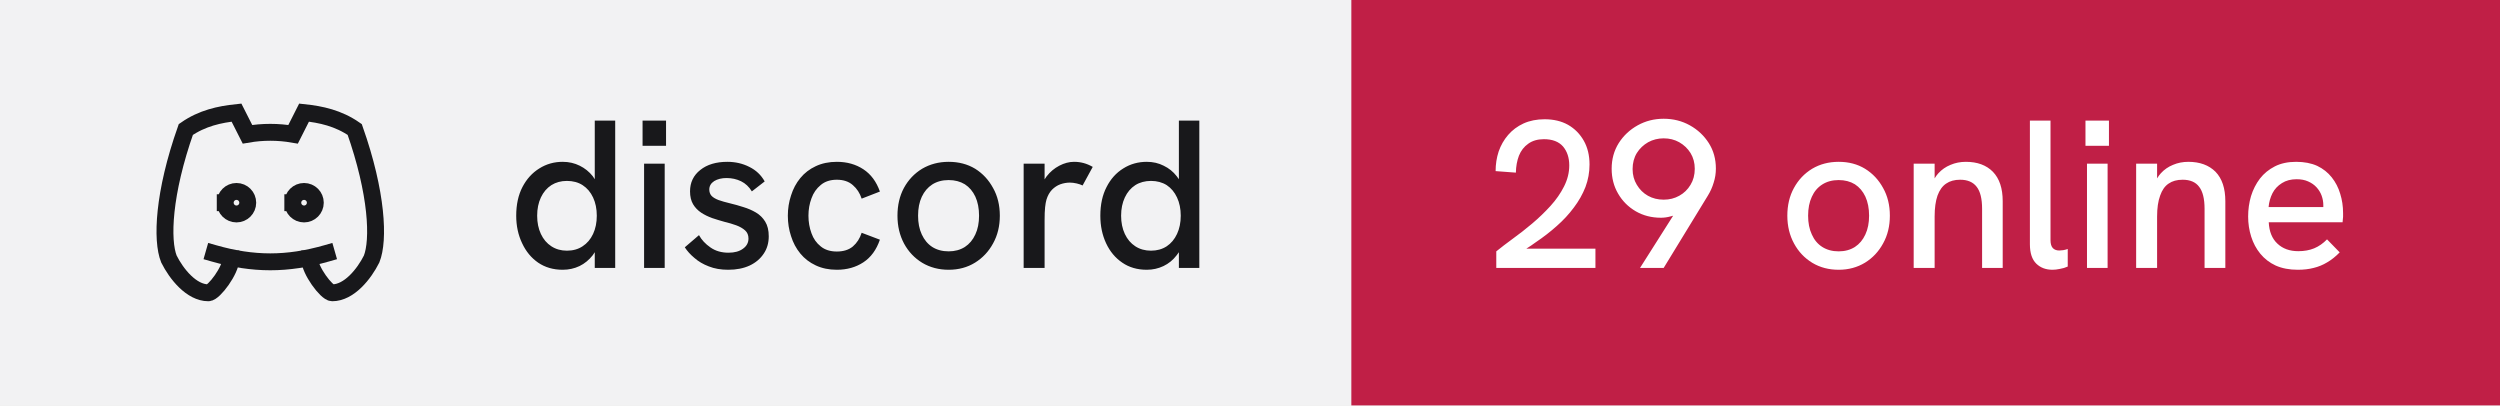
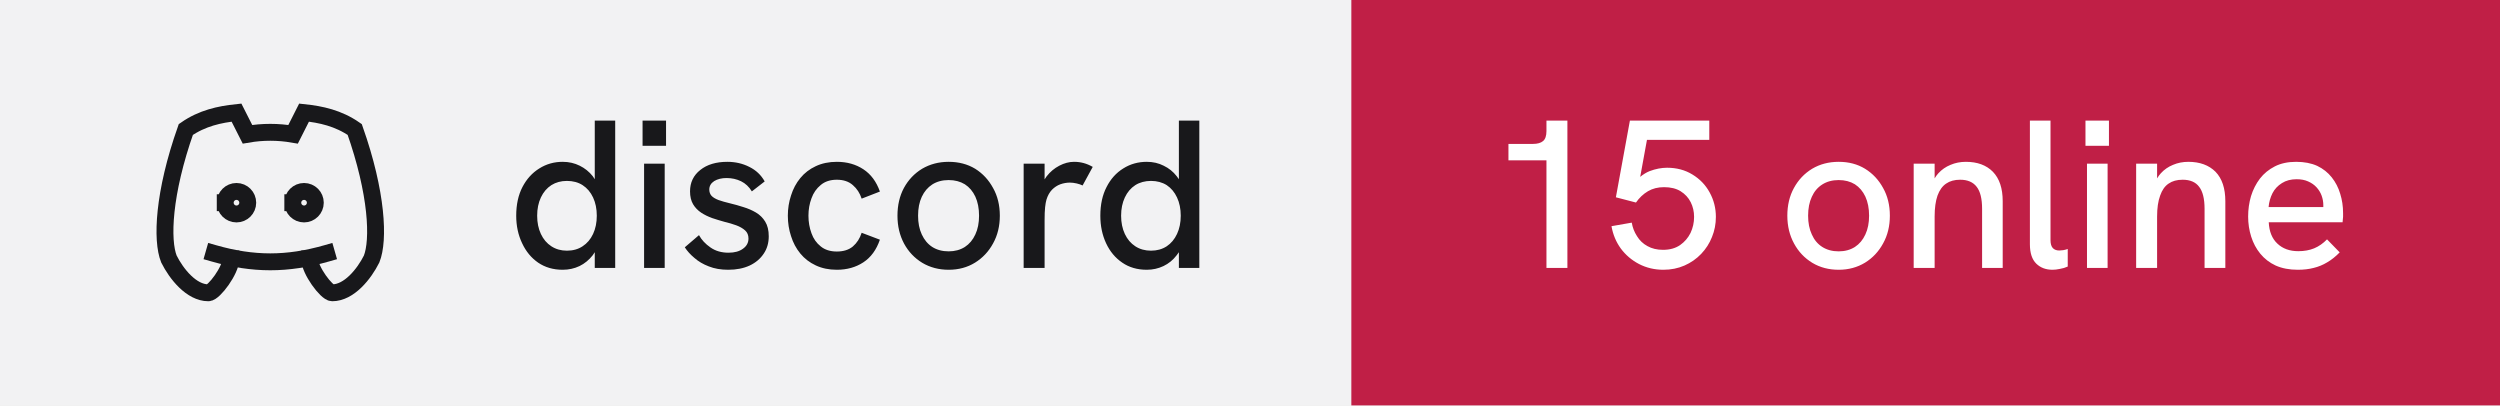
- <svg xmlns="http://www.w3.org/2000/svg" width="148" height="24" viewBox="0 0 148 24" role="img" aria-label="discord: 29 online">
+ <svg xmlns="http://www.w3.org/2000/svg" width="148" height="24" viewBox="0 0 148 24" role="img" aria-label="discord: 15 online">
  <rect width="80" height="24" fill="#f2f2f3" />
  <rect x="80" width="68" height="24" fill="#c01f46" />
  <g transform="translate(8 4) scale(0.6666667)" fill="none" stroke="#18181b" stroke-width="1.5" stroke-linecap="square" stroke-linejoin="miter">
    <path d="M8 12a1 1 0 1 0 2 0a1 1 0 0 0 -2 0" />
    <path d="M14 12a1 1 0 1 0 2 0a1 1 0 0 0 -2 0" />
    <path d="M15.5 17c0 1 1.5 3 2 3c1.5 0 2.833 -1.667 3.5 -3c.667 -1.667 .5 -5.833 -1.5 -11.5c-1.457 -1.015 -3 -1.34 -4.5 -1.5l-.972 1.923a11.913 11.913 0 0 0 -4.053 0l-.975 -1.923c-1.5 .16 -3.043 .485 -4.5 1.5c-2 5.667 -2.167 9.833 -1.5 11.5c.667 1.333 2 3 3.5 3c.5 0 2 -2 2 -3" />
    <path d="M7 16.5c3.5 1 6.5 1 10 0" />
  </g>
  <path fill="#18181b" d="M33.31 15.97L33.31 15.97Q32.48 15.97 31.86 15.55Q31.25 15.13 30.91 14.40Q30.56 13.67 30.56 12.77L30.56 12.77Q30.56 11.78 30.93 11.07Q31.30 10.36 31.93 9.97Q32.55 9.58 33.31 9.58L33.31 9.58Q33.86 9.58 34.32 9.81Q34.77 10.03 35.09 10.43L35.09 10.43Q35.15 10.52 35.21 10.61L35.21 10.61L35.21 7.14L36.42 7.14L36.42 15.86L35.21 15.86L35.21 14.93Q35.15 15.03 35.09 15.11L35.09 15.11Q34.76 15.53 34.31 15.75Q33.85 15.97 33.31 15.97ZM33.56 14.84L33.56 14.84Q34.10 14.84 34.49 14.58Q34.89 14.32 35.11 13.85Q35.33 13.38 35.33 12.77Q35.33 12.16 35.11 11.69Q34.89 11.22 34.49 10.96Q34.10 10.71 33.56 10.71L33.56 10.71Q33.04 10.71 32.64 10.96Q32.24 11.22 32.02 11.69Q31.80 12.16 31.80 12.77Q31.80 13.38 32.02 13.85Q32.24 14.32 32.64 14.58Q33.04 14.84 33.56 14.84ZM39.35 15.86L38.13 15.86L38.13 9.69L39.35 9.69L39.35 15.86ZM39.43 8.63L38.04 8.63L38.04 7.14L39.43 7.14L39.43 8.63ZM43.11 15.97L43.11 15.97Q42.46 15.97 41.96 15.77Q41.46 15.58 41.11 15.27Q40.75 14.97 40.54 14.64L40.54 14.64L41.38 13.92Q41.61 14.34 42.06 14.65Q42.50 14.96 43.13 14.96L43.13 14.96Q43.67 14.96 43.99 14.72Q44.31 14.49 44.31 14.12L44.31 14.12Q44.31 13.82 44.11 13.64Q43.91 13.46 43.59 13.34Q43.26 13.22 42.88 13.13L42.88 13.13Q42.52 13.03 42.16 12.91Q41.80 12.78 41.51 12.59Q41.21 12.39 41.03 12.09Q40.85 11.78 40.85 11.33L40.85 11.33Q40.85 10.54 41.46 10.06Q42.06 9.58 43.06 9.58L43.06 9.58Q43.77 9.58 44.36 9.88Q44.95 10.17 45.27 10.74L45.27 10.74L44.51 11.33Q44.26 10.92 43.87 10.73Q43.48 10.54 43.01 10.54L43.01 10.54Q42.58 10.54 42.28 10.72Q41.99 10.91 41.99 11.22L41.99 11.22Q41.99 11.44 42.12 11.59Q42.25 11.73 42.53 11.84Q42.81 11.94 43.23 12.04L43.23 12.04Q43.61 12.13 44.01 12.26Q44.41 12.38 44.75 12.58Q45.09 12.78 45.30 13.12Q45.51 13.46 45.51 13.99L45.51 13.99Q45.51 14.58 45.21 15.02Q44.91 15.47 44.38 15.72Q43.84 15.97 43.11 15.97ZM49.54 15.97L49.54 15.97Q48.84 15.97 48.29 15.71Q47.75 15.46 47.38 15.01Q47.01 14.56 46.83 13.98Q46.64 13.41 46.64 12.77L46.64 12.77Q46.64 12.14 46.83 11.57Q47.01 10.99 47.38 10.54Q47.75 10.09 48.29 9.84Q48.84 9.58 49.54 9.58L49.54 9.58Q50.44 9.58 51.11 10.02Q51.78 10.46 52.09 11.34L52.09 11.34L51.01 11.76Q50.85 11.27 50.49 10.96Q50.13 10.64 49.54 10.64L49.54 10.64Q48.96 10.64 48.59 10.95Q48.21 11.26 48.04 11.74Q47.86 12.22 47.86 12.77L47.86 12.77Q47.86 13.32 48.04 13.81Q48.21 14.29 48.59 14.59Q48.96 14.89 49.54 14.89L49.54 14.89Q50.13 14.89 50.49 14.59Q50.85 14.28 51.01 13.78L51.01 13.78L52.09 14.19Q51.78 15.09 51.11 15.53Q50.44 15.97 49.54 15.97ZM56.16 15.97L56.16 15.97Q55.29 15.97 54.60 15.56Q53.91 15.14 53.52 14.42Q53.13 13.69 53.13 12.77L53.13 12.77Q53.13 11.84 53.51 11.13Q53.90 10.41 54.59 9.99Q55.29 9.58 56.16 9.58L56.16 9.58Q57.05 9.58 57.73 9.99Q58.40 10.41 58.79 11.13Q59.19 11.84 59.19 12.77L59.19 12.77Q59.19 13.69 58.79 14.41Q58.40 15.13 57.72 15.55Q57.04 15.97 56.16 15.97ZM56.16 14.88L56.16 14.88Q56.71 14.88 57.12 14.62Q57.52 14.36 57.74 13.88Q57.96 13.41 57.96 12.77L57.96 12.77Q57.96 12.12 57.74 11.64Q57.52 11.17 57.12 10.91Q56.71 10.66 56.16 10.66L56.16 10.66Q55.60 10.66 55.19 10.92Q54.79 11.18 54.57 11.65Q54.35 12.12 54.35 12.77L54.35 12.77Q54.35 13.41 54.57 13.88Q54.79 14.36 55.19 14.62Q55.60 14.88 56.16 14.88ZM61.84 15.86L60.60 15.86L60.60 9.69L61.84 9.69L61.84 10.62Q61.89 10.53 61.96 10.44L61.96 10.44Q62.27 10.04 62.71 9.81Q63.15 9.58 63.58 9.58L63.58 9.58Q63.88 9.58 64.14 9.65Q64.41 9.72 64.69 9.88L64.69 9.88L64.09 10.98Q63.95 10.91 63.74 10.86Q63.52 10.81 63.34 10.81L63.34 10.81Q63.05 10.81 62.77 10.91Q62.50 11.01 62.28 11.23Q62.06 11.46 61.95 11.82L61.95 11.82Q61.90 11.99 61.87 12.27Q61.84 12.56 61.84 13.04L61.84 13.04L61.84 15.86ZM67.89 15.97L67.89 15.97Q67.05 15.97 66.44 15.55Q65.82 15.13 65.48 14.40Q65.14 13.67 65.14 12.77L65.14 12.77Q65.14 11.78 65.51 11.07Q65.87 10.36 66.50 9.97Q67.12 9.58 67.89 9.58L67.89 9.58Q68.44 9.58 68.89 9.81Q69.35 10.03 69.66 10.43L69.66 10.43Q69.72 10.52 69.79 10.61L69.79 10.61L69.79 7.14L71.00 7.14L71.00 15.86L69.79 15.86L69.79 14.93Q69.72 15.03 69.66 15.11L69.66 15.11Q69.34 15.53 68.88 15.75Q68.42 15.97 67.89 15.97ZM68.14 14.84L68.14 14.84Q68.67 14.84 69.07 14.58Q69.46 14.32 69.68 13.85Q69.90 13.38 69.90 12.77Q69.90 12.16 69.68 11.69Q69.46 11.22 69.07 10.96Q68.67 10.71 68.14 10.71L68.14 10.71Q67.61 10.71 67.21 10.96Q66.81 11.22 66.59 11.69Q66.37 12.16 66.37 12.77Q66.37 13.38 66.59 13.85Q66.81 14.32 67.21 14.58Q67.61 14.84 68.14 14.84Z" />
-   <path fill="#ffffff" d="M94.45 15.86L88.58 15.86L88.58 14.88Q89 14.54 89.56 14.13Q90.13 13.72 90.71 13.23Q91.29 12.74 91.79 12.19Q92.29 11.64 92.59 11.04Q92.90 10.43 92.90 9.79L92.90 9.79Q92.90 9.11 92.53 8.67Q92.15 8.24 91.40 8.24L91.40 8.24Q90.84 8.24 90.47 8.51Q90.10 8.77 89.92 9.22Q89.75 9.67 89.74 10.22L89.74 10.22L88.54 10.13Q88.54 9.52 88.72 8.97Q88.91 8.42 89.28 7.99Q89.65 7.56 90.19 7.31Q90.74 7.06 91.44 7.06L91.44 7.06Q92.24 7.06 92.83 7.39Q93.42 7.73 93.76 8.33Q94.10 8.93 94.10 9.74L94.10 9.74Q94.10 10.43 93.86 11.07Q93.61 11.71 93.17 12.29Q92.74 12.87 92.16 13.38Q91.59 13.89 90.92 14.34L90.92 14.34Q90.65 14.54 90.36 14.72L90.36 14.72L94.45 14.72L94.45 15.86ZM98.49 15.86L97.09 15.86L99.05 12.77Q98.97 12.79 98.90 12.81L98.90 12.81Q98.61 12.89 98.33 12.89L98.33 12.89Q97.50 12.89 96.84 12.51Q96.17 12.12 95.79 11.46Q95.41 10.81 95.41 9.99L95.41 9.99Q95.41 9.14 95.83 8.47Q96.25 7.81 96.95 7.42Q97.65 7.03 98.49 7.03L98.49 7.03Q99.34 7.03 100.04 7.42Q100.74 7.81 101.16 8.47Q101.58 9.13 101.58 9.98L101.58 9.98Q101.58 10.41 101.45 10.81Q101.33 11.22 101.10 11.59L101.10 11.59L98.49 15.86ZM98.49 11.82L98.49 11.82Q99 11.82 99.41 11.59Q99.83 11.36 100.08 10.94Q100.33 10.53 100.33 9.99L100.33 9.99Q100.33 9.47 100.08 9.06Q99.83 8.66 99.41 8.42Q99 8.19 98.49 8.19L98.49 8.19Q97.99 8.19 97.57 8.42Q97.15 8.66 96.90 9.06Q96.65 9.47 96.65 10.01L96.65 10.01Q96.65 10.53 96.90 10.94Q97.15 11.36 97.56 11.59Q97.97 11.82 98.49 11.82ZM108.85 15.97L108.85 15.97Q107.97 15.97 107.29 15.56Q106.60 15.14 106.21 14.42Q105.81 13.69 105.81 12.77L105.81 12.77Q105.81 11.84 106.20 11.13Q106.59 10.41 107.28 9.99Q107.97 9.58 108.85 9.58L108.85 9.58Q109.74 9.58 110.41 9.99Q111.09 10.41 111.48 11.13Q111.88 11.84 111.88 12.77L111.88 12.77Q111.88 13.69 111.48 14.41Q111.09 15.13 110.41 15.55Q109.72 15.97 108.85 15.97ZM108.85 14.88L108.85 14.88Q109.40 14.88 109.81 14.62Q110.21 14.36 110.43 13.88Q110.65 13.41 110.65 12.77L110.65 12.77Q110.65 12.12 110.43 11.64Q110.21 11.17 109.81 10.91Q109.40 10.66 108.85 10.66L108.85 10.66Q108.29 10.66 107.88 10.92Q107.47 11.18 107.26 11.65Q107.04 12.12 107.04 12.77L107.04 12.77Q107.04 13.41 107.26 13.88Q107.47 14.36 107.88 14.62Q108.29 14.88 108.85 14.88ZM114.53 15.86L113.29 15.86L113.29 9.69L114.53 9.69L114.53 10.56Q114.63 10.39 114.75 10.26L114.75 10.26Q115.05 9.93 115.47 9.76Q115.89 9.58 116.38 9.58L116.38 9.58Q117.40 9.58 117.98 10.17Q118.56 10.77 118.56 11.91L118.56 11.91L118.56 15.86L117.34 15.86L117.34 12.36Q117.34 11.47 117.02 11.06Q116.70 10.64 116.04 10.64L116.04 10.64Q115.54 10.64 115.21 10.87Q114.88 11.09 114.70 11.58Q114.53 12.07 114.53 12.82L114.53 12.82L114.53 15.86ZM121.51 15.97L121.51 15.97Q120.92 15.97 120.55 15.61Q120.17 15.24 120.17 14.46L120.17 14.46L120.17 7.14L121.39 7.14L121.39 14.22Q121.39 14.54 121.53 14.69Q121.67 14.83 121.91 14.83L121.91 14.83Q122.01 14.83 122.14 14.81Q122.27 14.79 122.41 14.74L122.41 14.74L122.41 15.78Q122.19 15.88 121.94 15.92Q121.70 15.97 121.51 15.97ZM124.77 15.86L123.55 15.86L123.55 9.69L124.77 9.69L124.77 15.86ZM124.85 8.63L123.46 8.63L123.46 7.14L124.85 7.14L124.85 8.63ZM127.70 15.86L126.46 15.86L126.46 9.69L127.70 9.69L127.70 10.56Q127.80 10.39 127.92 10.26L127.92 10.26Q128.22 9.93 128.64 9.76Q129.06 9.58 129.55 9.58L129.55 9.58Q130.57 9.58 131.16 10.17Q131.74 10.77 131.74 11.91L131.74 11.91L131.74 15.86L130.51 15.86L130.51 12.36Q130.51 11.47 130.19 11.06Q129.88 10.64 129.21 10.64L129.21 10.64Q128.71 10.64 128.38 10.87Q128.05 11.09 127.88 11.58Q127.70 12.07 127.70 12.82L127.70 12.82L127.70 15.86ZM136.03 15.97L136.03 15.97Q135.28 15.97 134.72 15.72Q134.18 15.47 133.81 15.02Q133.45 14.58 133.27 14.01Q133.09 13.44 133.09 12.82Q133.09 12.19 133.26 11.61Q133.44 11.03 133.79 10.57Q134.14 10.12 134.67 9.85Q135.20 9.58 135.93 9.58Q136.65 9.58 137.18 9.82Q137.70 10.07 138.04 10.50Q138.38 10.93 138.54 11.47Q138.71 12.01 138.71 12.61L138.71 12.61Q138.71 12.67 138.71 12.84Q138.70 13.01 138.68 13.16L138.68 13.16L134.31 13.16Q134.35 13.98 134.82 14.42Q135.29 14.87 136.06 14.87L136.06 14.87Q136.59 14.87 137 14.70Q137.41 14.53 137.76 14.17L137.76 14.17L138.51 14.94Q138.15 15.31 137.77 15.53Q137.39 15.76 136.97 15.86Q136.55 15.97 136.03 15.97ZM134.30 12.26L137.54 12.26Q137.54 12.19 137.54 12.14L137.54 12.14Q137.54 11.86 137.44 11.58Q137.34 11.31 137.14 11.09Q136.94 10.87 136.64 10.74Q136.35 10.61 135.96 10.61L135.96 10.61Q135.45 10.61 135.09 10.84Q134.72 11.07 134.53 11.44Q134.34 11.82 134.30 12.26L134.30 12.26Z" />
+   <path fill="#ffffff" d="M92.79 15.86L91.55 15.86L91.55 9.49L89.30 9.49L89.30 8.52L90.75 8.52Q91.15 8.52 91.35 8.35Q91.55 8.18 91.55 7.76L91.55 7.76L91.55 7.14L92.79 7.14L92.79 15.86ZM98.47 15.97L98.47 15.97Q97.69 15.97 97.03 15.63Q96.38 15.29 95.95 14.71Q95.53 14.13 95.40 13.39L95.40 13.39L96.60 13.18Q96.67 13.61 96.91 13.98Q97.14 14.36 97.53 14.57Q97.92 14.79 98.45 14.79L98.45 14.79Q99.05 14.79 99.46 14.51Q99.86 14.23 100.08 13.79Q100.29 13.34 100.29 12.84L100.29 12.84Q100.29 12.37 100.09 11.97Q99.89 11.57 99.49 11.32Q99.10 11.08 98.51 11.08L98.51 11.08Q97.97 11.08 97.56 11.32Q97.14 11.57 96.85 11.99L96.85 11.99L95.66 11.68L96.49 7.14L101.19 7.14L101.19 8.28L97.50 8.28L97.10 10.47Q97.38 10.24 97.66 10.13L97.66 10.13Q98.19 9.93 98.69 9.93L98.69 9.93Q99.54 9.93 100.19 10.33Q100.85 10.73 101.21 11.39Q101.58 12.06 101.58 12.84L101.58 12.84Q101.58 13.47 101.35 14.03Q101.13 14.59 100.71 15.03Q100.29 15.47 99.72 15.72Q99.15 15.97 98.47 15.97ZM108.85 15.97L108.85 15.97Q107.97 15.97 107.29 15.56Q106.60 15.14 106.21 14.42Q105.81 13.69 105.81 12.77L105.81 12.77Q105.81 11.84 106.20 11.13Q106.59 10.41 107.28 9.99Q107.97 9.58 108.85 9.58L108.85 9.58Q109.74 9.58 110.41 9.99Q111.09 10.41 111.48 11.13Q111.88 11.84 111.88 12.77L111.88 12.77Q111.88 13.69 111.48 14.41Q111.09 15.13 110.41 15.55Q109.72 15.97 108.85 15.97ZM108.85 14.88L108.85 14.88Q109.40 14.88 109.81 14.62Q110.21 14.36 110.43 13.88Q110.65 13.41 110.65 12.77L110.65 12.77Q110.65 12.12 110.43 11.64Q110.21 11.17 109.81 10.91Q109.40 10.66 108.85 10.66L108.85 10.66Q108.29 10.66 107.88 10.92Q107.47 11.18 107.26 11.65Q107.04 12.12 107.04 12.77L107.04 12.77Q107.04 13.41 107.26 13.88Q107.47 14.36 107.88 14.62Q108.29 14.88 108.85 14.88ZM114.53 15.86L113.29 15.86L113.29 9.69L114.53 9.69L114.53 10.56Q114.63 10.39 114.75 10.26L114.75 10.26Q115.05 9.93 115.47 9.76Q115.89 9.58 116.38 9.58L116.38 9.58Q117.40 9.58 117.98 10.17Q118.56 10.77 118.56 11.91L118.56 11.91L118.56 15.86L117.34 15.86L117.34 12.36Q117.34 11.47 117.02 11.06Q116.70 10.64 116.04 10.64L116.04 10.64Q115.54 10.64 115.21 10.87Q114.88 11.09 114.70 11.58Q114.53 12.07 114.53 12.82L114.53 12.82L114.53 15.86ZM121.51 15.97L121.51 15.97Q120.92 15.97 120.55 15.61Q120.17 15.24 120.17 14.46L120.17 14.46L120.17 7.14L121.39 7.14L121.39 14.22Q121.39 14.54 121.53 14.69Q121.67 14.83 121.91 14.83L121.91 14.83Q122.01 14.83 122.14 14.81Q122.27 14.79 122.41 14.74L122.41 14.74L122.41 15.78Q122.19 15.88 121.94 15.92Q121.70 15.97 121.51 15.97ZM124.77 15.86L123.55 15.86L123.55 9.69L124.77 9.69L124.77 15.86ZM124.85 8.63L123.46 8.63L123.46 7.14L124.85 7.14L124.85 8.63ZM127.70 15.86L126.46 15.86L126.46 9.69L127.70 9.69L127.70 10.56Q127.80 10.39 127.92 10.26L127.92 10.26Q128.22 9.93 128.64 9.76Q129.06 9.58 129.55 9.58L129.55 9.58Q130.57 9.58 131.16 10.17Q131.74 10.77 131.74 11.91L131.74 11.91L131.74 15.86L130.51 15.86L130.51 12.36Q130.51 11.47 130.19 11.06Q129.88 10.64 129.21 10.64L129.21 10.64Q128.71 10.64 128.38 10.87Q128.05 11.09 127.88 11.58Q127.70 12.07 127.70 12.82L127.70 12.82L127.70 15.86ZM136.03 15.97L136.03 15.97Q135.28 15.97 134.72 15.72Q134.18 15.47 133.81 15.02Q133.45 14.58 133.27 14.01Q133.09 13.44 133.09 12.82Q133.09 12.19 133.26 11.61Q133.44 11.03 133.79 10.57Q134.14 10.12 134.67 9.85Q135.20 9.58 135.93 9.58Q136.65 9.58 137.18 9.82Q137.70 10.07 138.04 10.50Q138.38 10.93 138.54 11.47Q138.71 12.01 138.71 12.61L138.71 12.61Q138.71 12.67 138.71 12.84Q138.70 13.01 138.68 13.16L138.68 13.16L134.31 13.16Q134.35 13.98 134.82 14.42Q135.29 14.87 136.06 14.87L136.06 14.87Q136.59 14.87 137 14.70Q137.41 14.53 137.76 14.17L137.76 14.17L138.51 14.94Q138.15 15.31 137.77 15.53Q137.39 15.76 136.97 15.86Q136.55 15.97 136.03 15.97ZM134.30 12.26L137.54 12.26Q137.54 12.19 137.54 12.14L137.54 12.14Q137.54 11.86 137.44 11.58Q137.34 11.31 137.14 11.09Q136.94 10.87 136.64 10.74Q136.35 10.61 135.96 10.61L135.96 10.61Q135.45 10.61 135.09 10.84Q134.72 11.07 134.53 11.44Q134.34 11.82 134.30 12.26L134.30 12.26Z" />
</svg>
